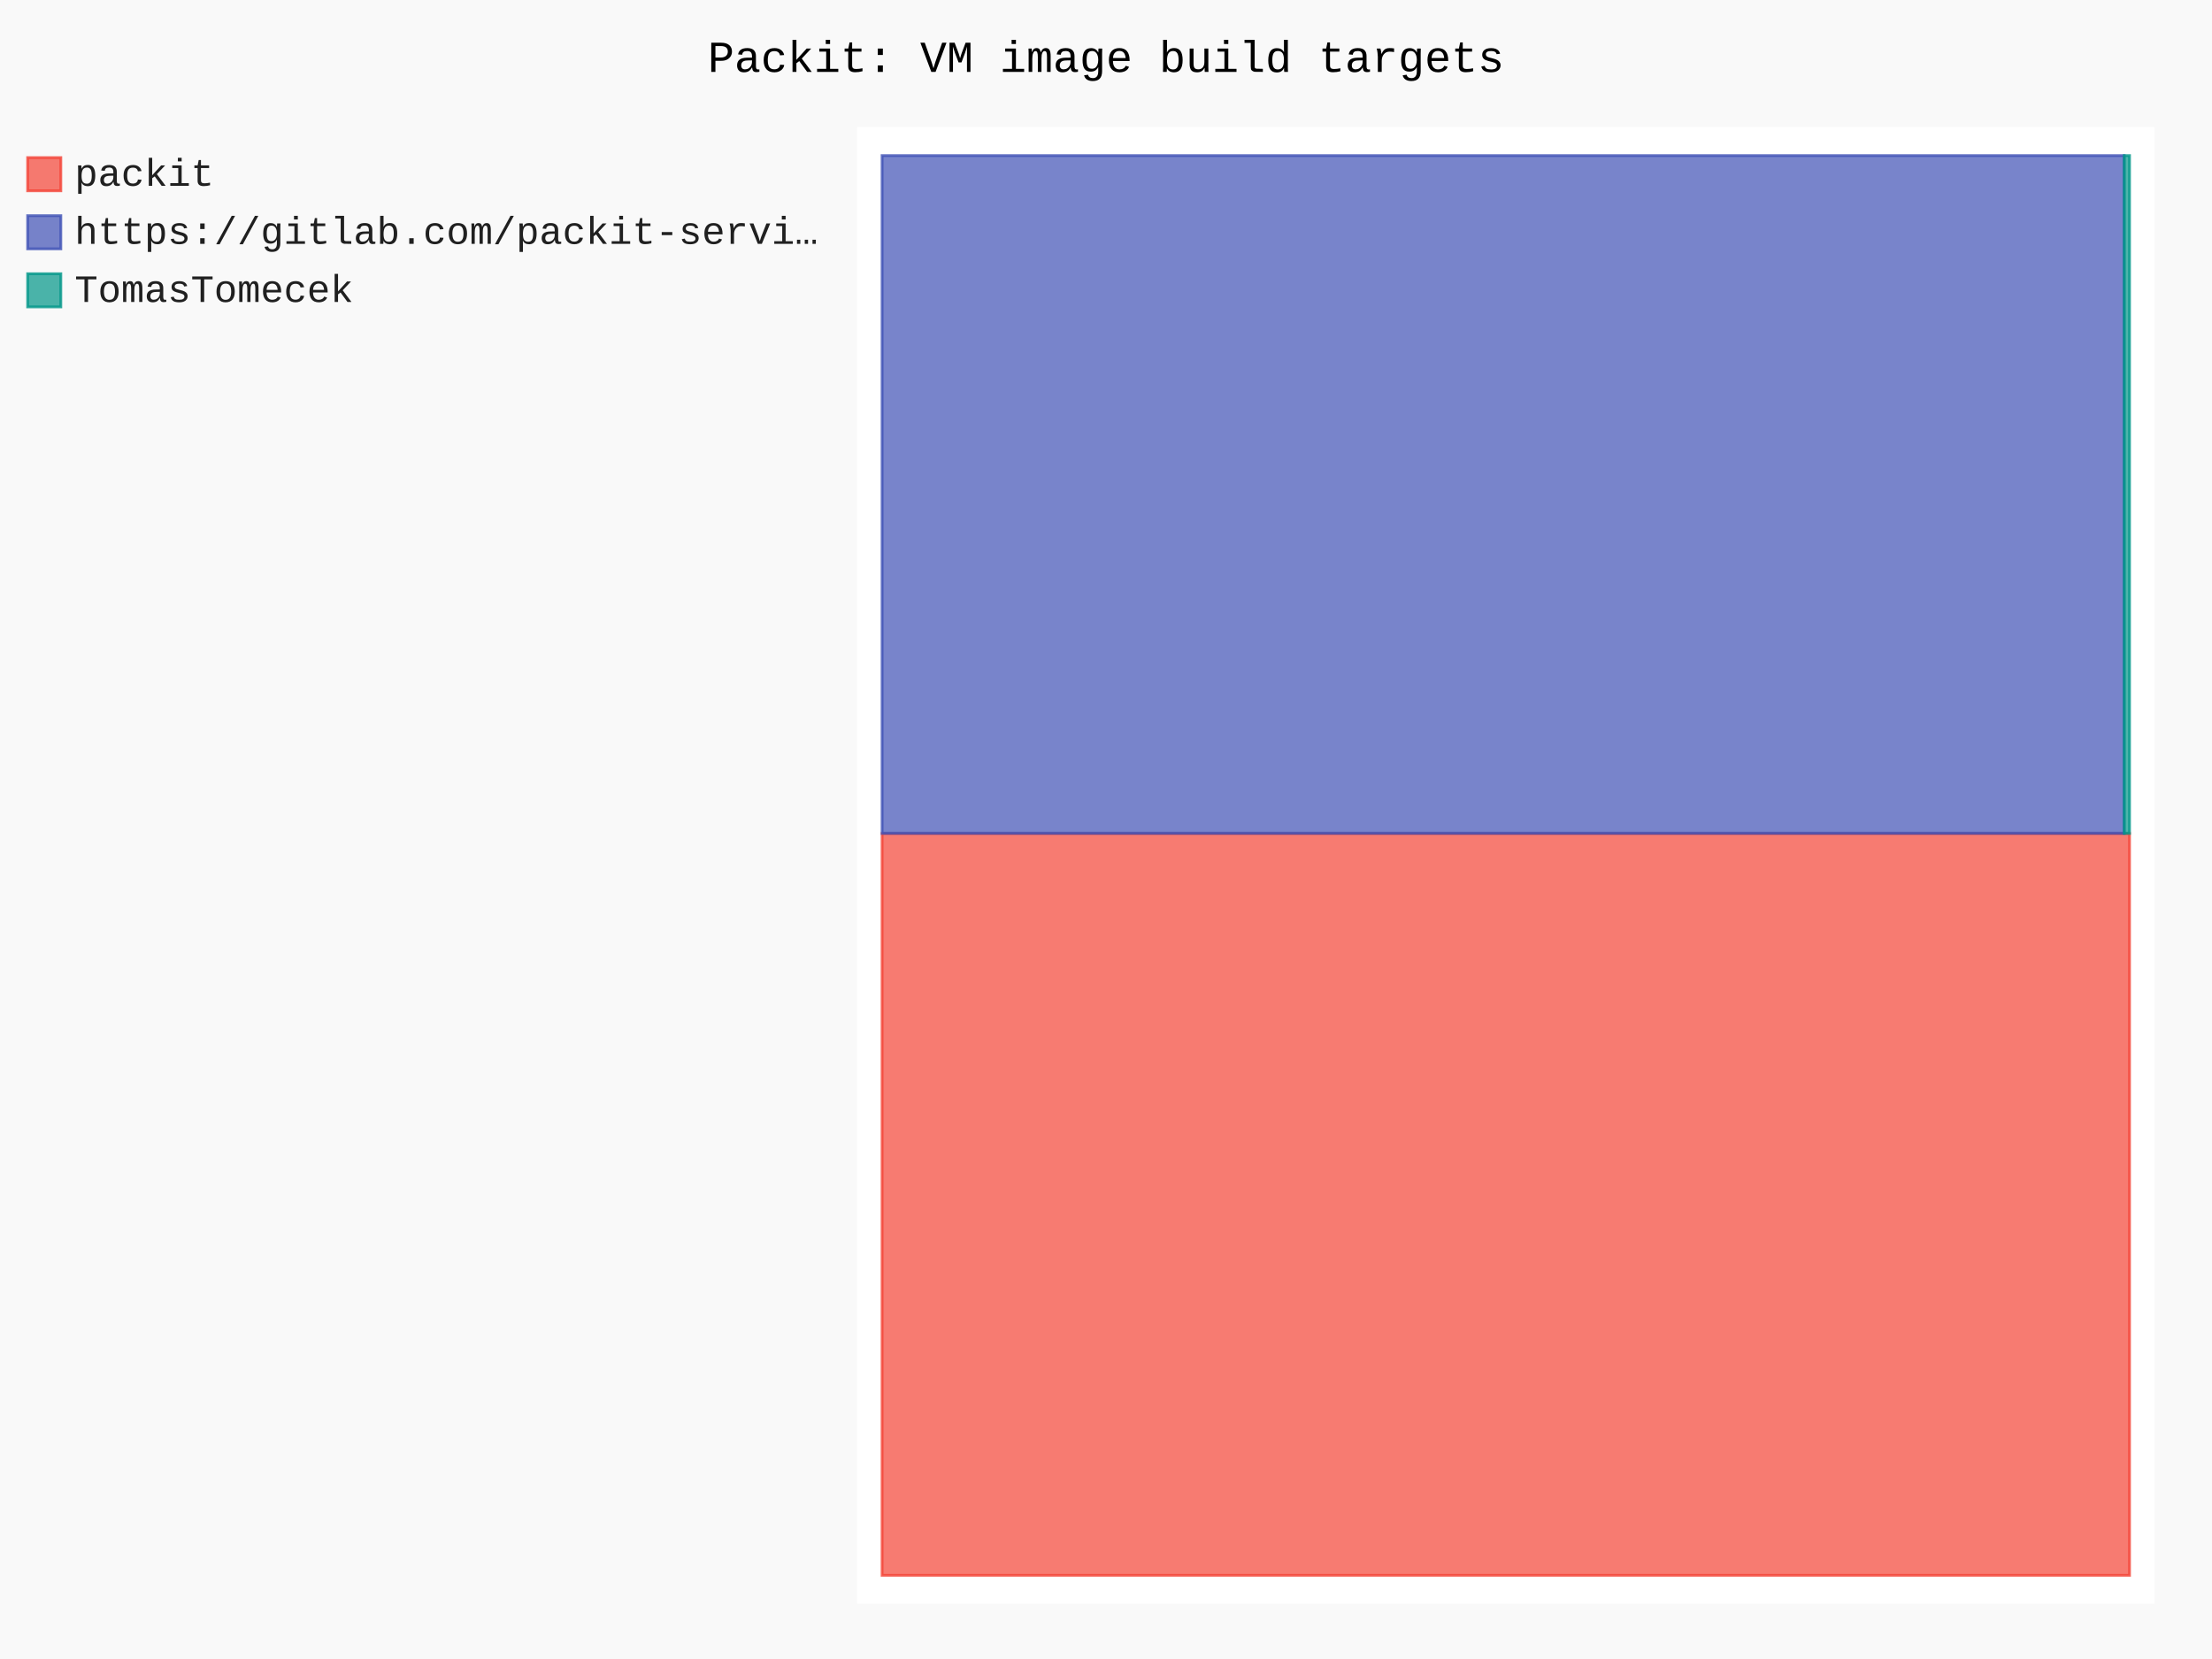
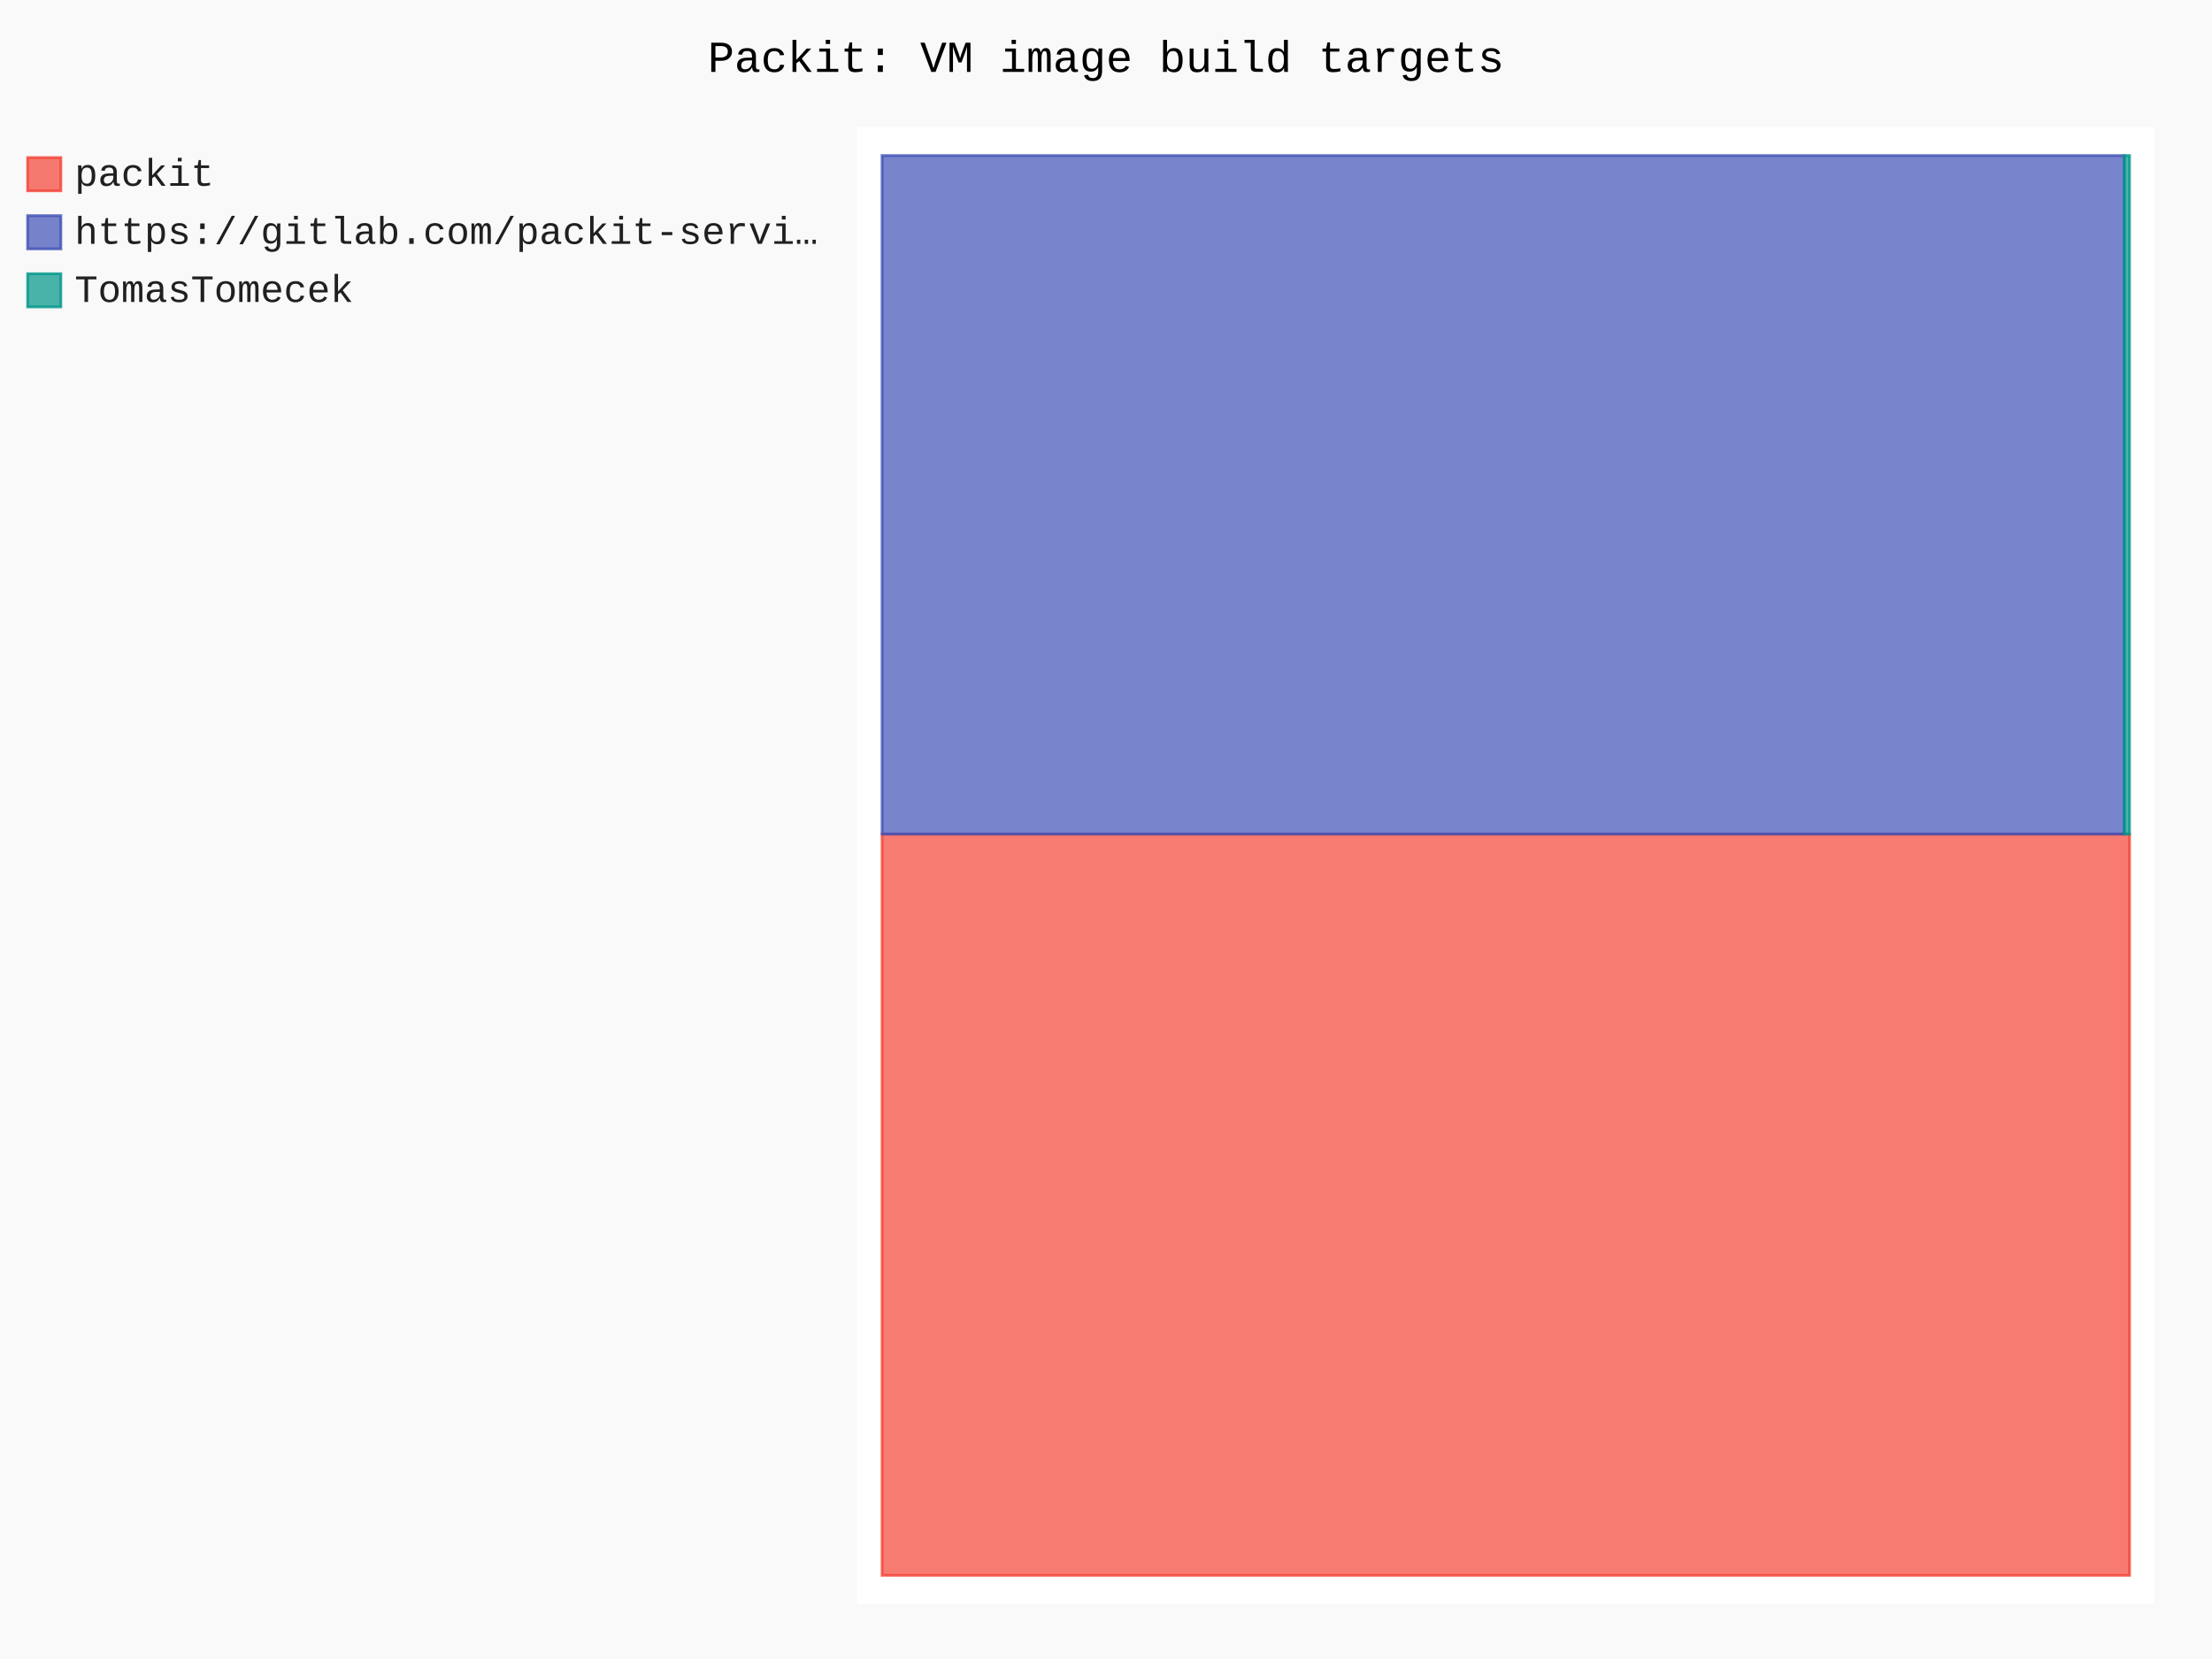
- <svg xmlns="http://www.w3.org/2000/svg" id="chart-487213a6-3b84-4ec8-8c94-d66527ac5fcf" class="pygal-chart" viewBox="0 0 800 600">
+ <svg xmlns="http://www.w3.org/2000/svg" id="chart-36e24346-a810-4e9b-a400-934a907ad561" class="pygal-chart" viewBox="0 0 800 600">
  <defs>
-     <style type="text/css">#chart-487213a6-3b84-4ec8-8c94-d66527ac5fcf{-webkit-user-select:none;-webkit-font-smoothing:antialiased;font-family:Consolas,"Liberation Mono",Menlo,Courier,monospace}#chart-487213a6-3b84-4ec8-8c94-d66527ac5fcf .title{font-family:Consolas,"Liberation Mono",Menlo,Courier,monospace;font-size:16px}#chart-487213a6-3b84-4ec8-8c94-d66527ac5fcf .legends .legend text{font-family:Consolas,"Liberation Mono",Menlo,Courier,monospace;font-size:14px}#chart-487213a6-3b84-4ec8-8c94-d66527ac5fcf .axis text{font-family:Consolas,"Liberation Mono",Menlo,Courier,monospace;font-size:10px}#chart-487213a6-3b84-4ec8-8c94-d66527ac5fcf .axis text.major{font-family:Consolas,"Liberation Mono",Menlo,Courier,monospace;font-size:10px}#chart-487213a6-3b84-4ec8-8c94-d66527ac5fcf .text-overlay text.value{font-family:Consolas,"Liberation Mono",Menlo,Courier,monospace;font-size:16px}#chart-487213a6-3b84-4ec8-8c94-d66527ac5fcf .text-overlay text.label{font-family:Consolas,"Liberation Mono",Menlo,Courier,monospace;font-size:10px}#chart-487213a6-3b84-4ec8-8c94-d66527ac5fcf .tooltip{font-family:Consolas,"Liberation Mono",Menlo,Courier,monospace;font-size:14px}#chart-487213a6-3b84-4ec8-8c94-d66527ac5fcf text.no_data{font-family:Consolas,"Liberation Mono",Menlo,Courier,monospace;font-size:64px}
- #chart-487213a6-3b84-4ec8-8c94-d66527ac5fcf{background-color:rgba(249,249,249,1)}#chart-487213a6-3b84-4ec8-8c94-d66527ac5fcf path,#chart-487213a6-3b84-4ec8-8c94-d66527ac5fcf line,#chart-487213a6-3b84-4ec8-8c94-d66527ac5fcf rect,#chart-487213a6-3b84-4ec8-8c94-d66527ac5fcf circle{-webkit-transition:150ms;-moz-transition:150ms;transition:150ms}#chart-487213a6-3b84-4ec8-8c94-d66527ac5fcf .graph &gt; .background{fill:rgba(249,249,249,1)}#chart-487213a6-3b84-4ec8-8c94-d66527ac5fcf .plot &gt; .background{fill:rgba(255,255,255,1)}#chart-487213a6-3b84-4ec8-8c94-d66527ac5fcf .graph{fill:rgba(0,0,0,.87)}#chart-487213a6-3b84-4ec8-8c94-d66527ac5fcf text.no_data{fill:rgba(0,0,0,1)}#chart-487213a6-3b84-4ec8-8c94-d66527ac5fcf .title{fill:rgba(0,0,0,1)}#chart-487213a6-3b84-4ec8-8c94-d66527ac5fcf .legends .legend text{fill:rgba(0,0,0,.87)}#chart-487213a6-3b84-4ec8-8c94-d66527ac5fcf .legends .legend:hover text{fill:rgba(0,0,0,1)}#chart-487213a6-3b84-4ec8-8c94-d66527ac5fcf .axis .line{stroke:rgba(0,0,0,1)}#chart-487213a6-3b84-4ec8-8c94-d66527ac5fcf .axis .guide.line{stroke:rgba(0,0,0,.54)}#chart-487213a6-3b84-4ec8-8c94-d66527ac5fcf .axis .major.line{stroke:rgba(0,0,0,.87)}#chart-487213a6-3b84-4ec8-8c94-d66527ac5fcf .axis text.major{fill:rgba(0,0,0,1)}#chart-487213a6-3b84-4ec8-8c94-d66527ac5fcf .axis.y .guides:hover .guide.line,#chart-487213a6-3b84-4ec8-8c94-d66527ac5fcf .line-graph .axis.x .guides:hover .guide.line,#chart-487213a6-3b84-4ec8-8c94-d66527ac5fcf .stackedline-graph .axis.x .guides:hover .guide.line,#chart-487213a6-3b84-4ec8-8c94-d66527ac5fcf .xy-graph .axis.x .guides:hover .guide.line{stroke:rgba(0,0,0,1)}#chart-487213a6-3b84-4ec8-8c94-d66527ac5fcf .axis .guides:hover text{fill:rgba(0,0,0,1)}#chart-487213a6-3b84-4ec8-8c94-d66527ac5fcf .reactive{fill-opacity:.7;stroke-opacity:.8;stroke-width:1}#chart-487213a6-3b84-4ec8-8c94-d66527ac5fcf .ci{stroke:rgba(0,0,0,.87)}#chart-487213a6-3b84-4ec8-8c94-d66527ac5fcf .reactive.active,#chart-487213a6-3b84-4ec8-8c94-d66527ac5fcf .active .reactive{fill-opacity:.8;stroke-opacity:.9;stroke-width:4}#chart-487213a6-3b84-4ec8-8c94-d66527ac5fcf .ci .reactive.active{stroke-width:1.5}#chart-487213a6-3b84-4ec8-8c94-d66527ac5fcf .series text{fill:rgba(0,0,0,1)}#chart-487213a6-3b84-4ec8-8c94-d66527ac5fcf .tooltip rect{fill:rgba(255,255,255,1);stroke:rgba(0,0,0,1);-webkit-transition:opacity 150ms;-moz-transition:opacity 150ms;transition:opacity 150ms}#chart-487213a6-3b84-4ec8-8c94-d66527ac5fcf .tooltip .label{fill:rgba(0,0,0,.87)}#chart-487213a6-3b84-4ec8-8c94-d66527ac5fcf .tooltip .label{fill:rgba(0,0,0,.87)}#chart-487213a6-3b84-4ec8-8c94-d66527ac5fcf .tooltip .legend{font-size:.8em;fill:rgba(0,0,0,.54)}#chart-487213a6-3b84-4ec8-8c94-d66527ac5fcf .tooltip .x_label{font-size:.6em;fill:rgba(0,0,0,1)}#chart-487213a6-3b84-4ec8-8c94-d66527ac5fcf .tooltip .xlink{font-size:.5em;text-decoration:underline}#chart-487213a6-3b84-4ec8-8c94-d66527ac5fcf .tooltip .value{font-size:1.5em}#chart-487213a6-3b84-4ec8-8c94-d66527ac5fcf .bound{font-size:.5em}#chart-487213a6-3b84-4ec8-8c94-d66527ac5fcf .max-value{font-size:.75em;fill:rgba(0,0,0,.54)}#chart-487213a6-3b84-4ec8-8c94-d66527ac5fcf .map-element{fill:rgba(255,255,255,1);stroke:rgba(0,0,0,.54) !important}#chart-487213a6-3b84-4ec8-8c94-d66527ac5fcf .map-element .reactive{fill-opacity:inherit;stroke-opacity:inherit}#chart-487213a6-3b84-4ec8-8c94-d66527ac5fcf .color-0,#chart-487213a6-3b84-4ec8-8c94-d66527ac5fcf .color-0 a:visited{stroke:#F44336;fill:#F44336}#chart-487213a6-3b84-4ec8-8c94-d66527ac5fcf .color-1,#chart-487213a6-3b84-4ec8-8c94-d66527ac5fcf .color-1 a:visited{stroke:#3F51B5;fill:#3F51B5}#chart-487213a6-3b84-4ec8-8c94-d66527ac5fcf .color-2,#chart-487213a6-3b84-4ec8-8c94-d66527ac5fcf .color-2 a:visited{stroke:#009688;fill:#009688}#chart-487213a6-3b84-4ec8-8c94-d66527ac5fcf .text-overlay .color-0 text{fill:black}#chart-487213a6-3b84-4ec8-8c94-d66527ac5fcf .text-overlay .color-1 text{fill:black}#chart-487213a6-3b84-4ec8-8c94-d66527ac5fcf .text-overlay .color-2 text{fill:black}
- #chart-487213a6-3b84-4ec8-8c94-d66527ac5fcf text.no_data{text-anchor:middle}#chart-487213a6-3b84-4ec8-8c94-d66527ac5fcf .guide.line{fill:none}#chart-487213a6-3b84-4ec8-8c94-d66527ac5fcf .centered{text-anchor:middle}#chart-487213a6-3b84-4ec8-8c94-d66527ac5fcf .title{text-anchor:middle}#chart-487213a6-3b84-4ec8-8c94-d66527ac5fcf .legends .legend text{fill-opacity:1}#chart-487213a6-3b84-4ec8-8c94-d66527ac5fcf .axis.x text{text-anchor:middle}#chart-487213a6-3b84-4ec8-8c94-d66527ac5fcf .axis.x:not(.web) text[transform]{text-anchor:start}#chart-487213a6-3b84-4ec8-8c94-d66527ac5fcf .axis.x:not(.web) text[transform].backwards{text-anchor:end}#chart-487213a6-3b84-4ec8-8c94-d66527ac5fcf .axis.y text{text-anchor:end}#chart-487213a6-3b84-4ec8-8c94-d66527ac5fcf .axis.y text[transform].backwards{text-anchor:start}#chart-487213a6-3b84-4ec8-8c94-d66527ac5fcf .axis.y2 text{text-anchor:start}#chart-487213a6-3b84-4ec8-8c94-d66527ac5fcf .axis.y2 text[transform].backwards{text-anchor:end}#chart-487213a6-3b84-4ec8-8c94-d66527ac5fcf .axis .guide.line{stroke-dasharray:4,4;stroke:black}#chart-487213a6-3b84-4ec8-8c94-d66527ac5fcf .axis .major.guide.line{stroke-dasharray:6,6;stroke:black}#chart-487213a6-3b84-4ec8-8c94-d66527ac5fcf .horizontal .axis.y .guide.line,#chart-487213a6-3b84-4ec8-8c94-d66527ac5fcf .horizontal .axis.y2 .guide.line,#chart-487213a6-3b84-4ec8-8c94-d66527ac5fcf .vertical .axis.x .guide.line{opacity:0}#chart-487213a6-3b84-4ec8-8c94-d66527ac5fcf .horizontal .axis.always_show .guide.line,#chart-487213a6-3b84-4ec8-8c94-d66527ac5fcf .vertical .axis.always_show .guide.line{opacity:1 !important}#chart-487213a6-3b84-4ec8-8c94-d66527ac5fcf .axis.y .guides:hover .guide.line,#chart-487213a6-3b84-4ec8-8c94-d66527ac5fcf .axis.y2 .guides:hover .guide.line,#chart-487213a6-3b84-4ec8-8c94-d66527ac5fcf .axis.x .guides:hover .guide.line{opacity:1}#chart-487213a6-3b84-4ec8-8c94-d66527ac5fcf .axis .guides:hover text{opacity:1}#chart-487213a6-3b84-4ec8-8c94-d66527ac5fcf .nofill{fill:none}#chart-487213a6-3b84-4ec8-8c94-d66527ac5fcf .subtle-fill{fill-opacity:.2}#chart-487213a6-3b84-4ec8-8c94-d66527ac5fcf .dot{stroke-width:1px;fill-opacity:1;stroke-opacity:1}#chart-487213a6-3b84-4ec8-8c94-d66527ac5fcf .dot.active{stroke-width:5px}#chart-487213a6-3b84-4ec8-8c94-d66527ac5fcf .dot.negative{fill:transparent}#chart-487213a6-3b84-4ec8-8c94-d66527ac5fcf text,#chart-487213a6-3b84-4ec8-8c94-d66527ac5fcf tspan{stroke:none !important}#chart-487213a6-3b84-4ec8-8c94-d66527ac5fcf .series text.active{opacity:1}#chart-487213a6-3b84-4ec8-8c94-d66527ac5fcf .tooltip rect{fill-opacity:.95;stroke-width:.5}#chart-487213a6-3b84-4ec8-8c94-d66527ac5fcf .tooltip text{fill-opacity:1}#chart-487213a6-3b84-4ec8-8c94-d66527ac5fcf .showable{visibility:hidden}#chart-487213a6-3b84-4ec8-8c94-d66527ac5fcf .showable.shown{visibility:visible}#chart-487213a6-3b84-4ec8-8c94-d66527ac5fcf .gauge-background{fill:rgba(229,229,229,1);stroke:none}#chart-487213a6-3b84-4ec8-8c94-d66527ac5fcf .bg-lines{stroke:rgba(249,249,249,1);stroke-width:2px}</style>
+     <style type="text/css">#chart-36e24346-a810-4e9b-a400-934a907ad561{-webkit-user-select:none;-webkit-font-smoothing:antialiased;font-family:Consolas,"Liberation Mono",Menlo,Courier,monospace}#chart-36e24346-a810-4e9b-a400-934a907ad561 .title{font-family:Consolas,"Liberation Mono",Menlo,Courier,monospace;font-size:16px}#chart-36e24346-a810-4e9b-a400-934a907ad561 .legends .legend text{font-family:Consolas,"Liberation Mono",Menlo,Courier,monospace;font-size:14px}#chart-36e24346-a810-4e9b-a400-934a907ad561 .axis text{font-family:Consolas,"Liberation Mono",Menlo,Courier,monospace;font-size:10px}#chart-36e24346-a810-4e9b-a400-934a907ad561 .axis text.major{font-family:Consolas,"Liberation Mono",Menlo,Courier,monospace;font-size:10px}#chart-36e24346-a810-4e9b-a400-934a907ad561 .text-overlay text.value{font-family:Consolas,"Liberation Mono",Menlo,Courier,monospace;font-size:16px}#chart-36e24346-a810-4e9b-a400-934a907ad561 .text-overlay text.label{font-family:Consolas,"Liberation Mono",Menlo,Courier,monospace;font-size:10px}#chart-36e24346-a810-4e9b-a400-934a907ad561 .tooltip{font-family:Consolas,"Liberation Mono",Menlo,Courier,monospace;font-size:14px}#chart-36e24346-a810-4e9b-a400-934a907ad561 text.no_data{font-family:Consolas,"Liberation Mono",Menlo,Courier,monospace;font-size:64px}
+ #chart-36e24346-a810-4e9b-a400-934a907ad561{background-color:rgba(249,249,249,1)}#chart-36e24346-a810-4e9b-a400-934a907ad561 path,#chart-36e24346-a810-4e9b-a400-934a907ad561 line,#chart-36e24346-a810-4e9b-a400-934a907ad561 rect,#chart-36e24346-a810-4e9b-a400-934a907ad561 circle{-webkit-transition:150ms;-moz-transition:150ms;transition:150ms}#chart-36e24346-a810-4e9b-a400-934a907ad561 .graph &gt; .background{fill:rgba(249,249,249,1)}#chart-36e24346-a810-4e9b-a400-934a907ad561 .plot &gt; .background{fill:rgba(255,255,255,1)}#chart-36e24346-a810-4e9b-a400-934a907ad561 .graph{fill:rgba(0,0,0,.87)}#chart-36e24346-a810-4e9b-a400-934a907ad561 text.no_data{fill:rgba(0,0,0,1)}#chart-36e24346-a810-4e9b-a400-934a907ad561 .title{fill:rgba(0,0,0,1)}#chart-36e24346-a810-4e9b-a400-934a907ad561 .legends .legend text{fill:rgba(0,0,0,.87)}#chart-36e24346-a810-4e9b-a400-934a907ad561 .legends .legend:hover text{fill:rgba(0,0,0,1)}#chart-36e24346-a810-4e9b-a400-934a907ad561 .axis .line{stroke:rgba(0,0,0,1)}#chart-36e24346-a810-4e9b-a400-934a907ad561 .axis .guide.line{stroke:rgba(0,0,0,.54)}#chart-36e24346-a810-4e9b-a400-934a907ad561 .axis .major.line{stroke:rgba(0,0,0,.87)}#chart-36e24346-a810-4e9b-a400-934a907ad561 .axis text.major{fill:rgba(0,0,0,1)}#chart-36e24346-a810-4e9b-a400-934a907ad561 .axis.y .guides:hover .guide.line,#chart-36e24346-a810-4e9b-a400-934a907ad561 .line-graph .axis.x .guides:hover .guide.line,#chart-36e24346-a810-4e9b-a400-934a907ad561 .stackedline-graph .axis.x .guides:hover .guide.line,#chart-36e24346-a810-4e9b-a400-934a907ad561 .xy-graph .axis.x .guides:hover .guide.line{stroke:rgba(0,0,0,1)}#chart-36e24346-a810-4e9b-a400-934a907ad561 .axis .guides:hover text{fill:rgba(0,0,0,1)}#chart-36e24346-a810-4e9b-a400-934a907ad561 .reactive{fill-opacity:.7;stroke-opacity:.8;stroke-width:1}#chart-36e24346-a810-4e9b-a400-934a907ad561 .ci{stroke:rgba(0,0,0,.87)}#chart-36e24346-a810-4e9b-a400-934a907ad561 .reactive.active,#chart-36e24346-a810-4e9b-a400-934a907ad561 .active .reactive{fill-opacity:.8;stroke-opacity:.9;stroke-width:4}#chart-36e24346-a810-4e9b-a400-934a907ad561 .ci .reactive.active{stroke-width:1.5}#chart-36e24346-a810-4e9b-a400-934a907ad561 .series text{fill:rgba(0,0,0,1)}#chart-36e24346-a810-4e9b-a400-934a907ad561 .tooltip rect{fill:rgba(255,255,255,1);stroke:rgba(0,0,0,1);-webkit-transition:opacity 150ms;-moz-transition:opacity 150ms;transition:opacity 150ms}#chart-36e24346-a810-4e9b-a400-934a907ad561 .tooltip .label{fill:rgba(0,0,0,.87)}#chart-36e24346-a810-4e9b-a400-934a907ad561 .tooltip .label{fill:rgba(0,0,0,.87)}#chart-36e24346-a810-4e9b-a400-934a907ad561 .tooltip .legend{font-size:.8em;fill:rgba(0,0,0,.54)}#chart-36e24346-a810-4e9b-a400-934a907ad561 .tooltip .x_label{font-size:.6em;fill:rgba(0,0,0,1)}#chart-36e24346-a810-4e9b-a400-934a907ad561 .tooltip .xlink{font-size:.5em;text-decoration:underline}#chart-36e24346-a810-4e9b-a400-934a907ad561 .tooltip .value{font-size:1.5em}#chart-36e24346-a810-4e9b-a400-934a907ad561 .bound{font-size:.5em}#chart-36e24346-a810-4e9b-a400-934a907ad561 .max-value{font-size:.75em;fill:rgba(0,0,0,.54)}#chart-36e24346-a810-4e9b-a400-934a907ad561 .map-element{fill:rgba(255,255,255,1);stroke:rgba(0,0,0,.54) !important}#chart-36e24346-a810-4e9b-a400-934a907ad561 .map-element .reactive{fill-opacity:inherit;stroke-opacity:inherit}#chart-36e24346-a810-4e9b-a400-934a907ad561 .color-0,#chart-36e24346-a810-4e9b-a400-934a907ad561 .color-0 a:visited{stroke:#F44336;fill:#F44336}#chart-36e24346-a810-4e9b-a400-934a907ad561 .color-1,#chart-36e24346-a810-4e9b-a400-934a907ad561 .color-1 a:visited{stroke:#3F51B5;fill:#3F51B5}#chart-36e24346-a810-4e9b-a400-934a907ad561 .color-2,#chart-36e24346-a810-4e9b-a400-934a907ad561 .color-2 a:visited{stroke:#009688;fill:#009688}#chart-36e24346-a810-4e9b-a400-934a907ad561 .text-overlay .color-0 text{fill:black}#chart-36e24346-a810-4e9b-a400-934a907ad561 .text-overlay .color-1 text{fill:black}#chart-36e24346-a810-4e9b-a400-934a907ad561 .text-overlay .color-2 text{fill:black}
+ #chart-36e24346-a810-4e9b-a400-934a907ad561 text.no_data{text-anchor:middle}#chart-36e24346-a810-4e9b-a400-934a907ad561 .guide.line{fill:none}#chart-36e24346-a810-4e9b-a400-934a907ad561 .centered{text-anchor:middle}#chart-36e24346-a810-4e9b-a400-934a907ad561 .title{text-anchor:middle}#chart-36e24346-a810-4e9b-a400-934a907ad561 .legends .legend text{fill-opacity:1}#chart-36e24346-a810-4e9b-a400-934a907ad561 .axis.x text{text-anchor:middle}#chart-36e24346-a810-4e9b-a400-934a907ad561 .axis.x:not(.web) text[transform]{text-anchor:start}#chart-36e24346-a810-4e9b-a400-934a907ad561 .axis.x:not(.web) text[transform].backwards{text-anchor:end}#chart-36e24346-a810-4e9b-a400-934a907ad561 .axis.y text{text-anchor:end}#chart-36e24346-a810-4e9b-a400-934a907ad561 .axis.y text[transform].backwards{text-anchor:start}#chart-36e24346-a810-4e9b-a400-934a907ad561 .axis.y2 text{text-anchor:start}#chart-36e24346-a810-4e9b-a400-934a907ad561 .axis.y2 text[transform].backwards{text-anchor:end}#chart-36e24346-a810-4e9b-a400-934a907ad561 .axis .guide.line{stroke-dasharray:4,4;stroke:black}#chart-36e24346-a810-4e9b-a400-934a907ad561 .axis .major.guide.line{stroke-dasharray:6,6;stroke:black}#chart-36e24346-a810-4e9b-a400-934a907ad561 .horizontal .axis.y .guide.line,#chart-36e24346-a810-4e9b-a400-934a907ad561 .horizontal .axis.y2 .guide.line,#chart-36e24346-a810-4e9b-a400-934a907ad561 .vertical .axis.x .guide.line{opacity:0}#chart-36e24346-a810-4e9b-a400-934a907ad561 .horizontal .axis.always_show .guide.line,#chart-36e24346-a810-4e9b-a400-934a907ad561 .vertical .axis.always_show .guide.line{opacity:1 !important}#chart-36e24346-a810-4e9b-a400-934a907ad561 .axis.y .guides:hover .guide.line,#chart-36e24346-a810-4e9b-a400-934a907ad561 .axis.y2 .guides:hover .guide.line,#chart-36e24346-a810-4e9b-a400-934a907ad561 .axis.x .guides:hover .guide.line{opacity:1}#chart-36e24346-a810-4e9b-a400-934a907ad561 .axis .guides:hover text{opacity:1}#chart-36e24346-a810-4e9b-a400-934a907ad561 .nofill{fill:none}#chart-36e24346-a810-4e9b-a400-934a907ad561 .subtle-fill{fill-opacity:.2}#chart-36e24346-a810-4e9b-a400-934a907ad561 .dot{stroke-width:1px;fill-opacity:1;stroke-opacity:1}#chart-36e24346-a810-4e9b-a400-934a907ad561 .dot.active{stroke-width:5px}#chart-36e24346-a810-4e9b-a400-934a907ad561 .dot.negative{fill:transparent}#chart-36e24346-a810-4e9b-a400-934a907ad561 text,#chart-36e24346-a810-4e9b-a400-934a907ad561 tspan{stroke:none !important}#chart-36e24346-a810-4e9b-a400-934a907ad561 .series text.active{opacity:1}#chart-36e24346-a810-4e9b-a400-934a907ad561 .tooltip rect{fill-opacity:.95;stroke-width:.5}#chart-36e24346-a810-4e9b-a400-934a907ad561 .tooltip text{fill-opacity:1}#chart-36e24346-a810-4e9b-a400-934a907ad561 .showable{visibility:hidden}#chart-36e24346-a810-4e9b-a400-934a907ad561 .showable.shown{visibility:visible}#chart-36e24346-a810-4e9b-a400-934a907ad561 .gauge-background{fill:rgba(229,229,229,1);stroke:none}#chart-36e24346-a810-4e9b-a400-934a907ad561 .bg-lines{stroke:rgba(249,249,249,1);stroke-width:2px}</style>
  </defs>
  <g class="graph treemap-graph vertical">
    <rect x="0" y="0" width="800" height="600" class="background" />
    <g transform="translate(310, 46)" class="plot">
      <rect x="0" y="0" width="469.2" height="534" class="background" />
      <g class="series serie-0 color-0">
        <g class="rects">
          <g class="rect">
-             <rect x="9.023" y="255.426" width="451.154" height="268.305" class="rect reactive tooltip-trigger" />
+             <rect x="9.023" y="255.658" width="451.154" height="268.072" class="rect reactive tooltip-trigger" />
          </g>
        </g>
      </g>
      <g class="series serie-1 color-1">
        <g class="rects">
          <g class="rect">
-             <rect x="9.023" y="10.269" width="449.218" height="245.157" class="rect reactive tooltip-trigger" />
+             <rect x="9.023" y="10.269" width="449.258" height="245.389" class="rect reactive tooltip-trigger" />
          </g>
        </g>
      </g>
      <g class="series serie-2 color-2">
        <g class="rects">
          <g class="rect">
-             <rect x="458.241" y="10.269" width="1.936" height="245.157" class="rect reactive tooltip-trigger" />
+             <rect x="458.281" y="10.269" width="1.896" height="245.389" class="rect reactive tooltip-trigger" />
          </g>
        </g>
      </g>
    </g>
    <g class="titles">
      <text x="400.0" y="26" class="title plot_title">Packit: VM image build targets</text>
    </g>
    <g transform="translate(310, 46)" class="plot overlay">
      <g class="series serie-0 color-0" />
      <g class="series serie-1 color-1" />
      <g class="series serie-2 color-2" />
    </g>
    <g transform="translate(310, 46)" class="plot text-overlay">
      <g class="series serie-0 color-0" />
      <g class="series serie-1 color-1" />
      <g class="series serie-2 color-2" />
    </g>
    <g transform="translate(310, 46)" class="plot tooltip-overlay">
      <g transform="translate(0 0)" style="opacity: 0" class="tooltip">
        <rect rx="0" ry="0" width="0" height="0" class="tooltip-box" />
        <g class="text" />
      </g>
    </g>
    <g transform="translate(10, 56)" class="legends">
      <g id="activate-serie-0" class="legend reactive activate-serie">
        <rect x="0.0" y="1.0" width="12" height="12" class="color-0 reactive" />
        <text x="17.0" y="11.2">packit</text>
      </g>
      <g id="activate-serie-1" class="legend reactive activate-serie">
        <rect x="0.0" y="22.0" width="12" height="12" class="color-1 reactive" />
        <text x="17.0" y="32.2">https://gitlab.com/packit-servi…</text>
      </g>
      <g id="activate-serie-2" class="legend reactive activate-serie">
        <rect x="0.0" y="43.0" width="12" height="12" class="color-2 reactive" />
        <text x="17.0" y="53.2">TomasTomecek</text>
      </g>
    </g>
    <g transform="translate(790, 56)" class="legends" />
  </g>
</svg>
